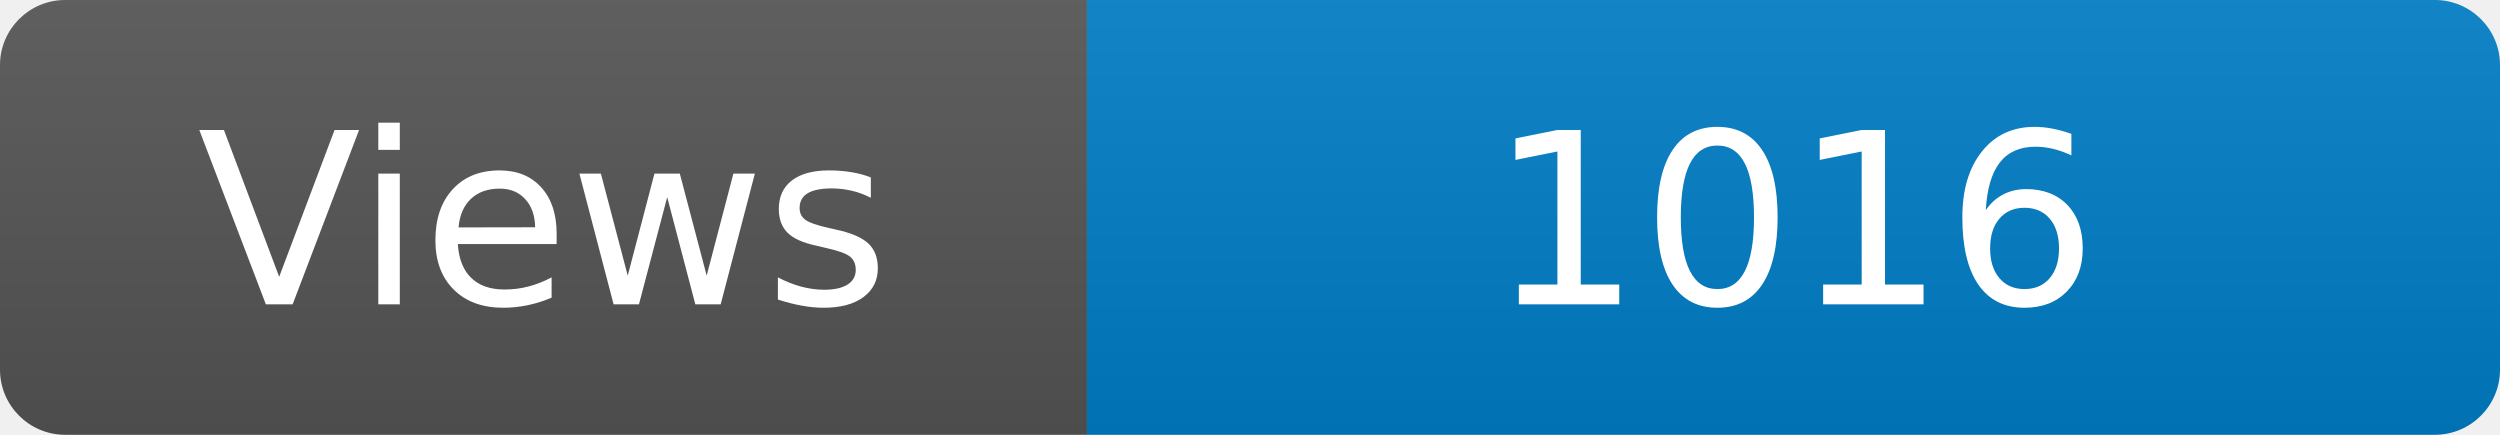
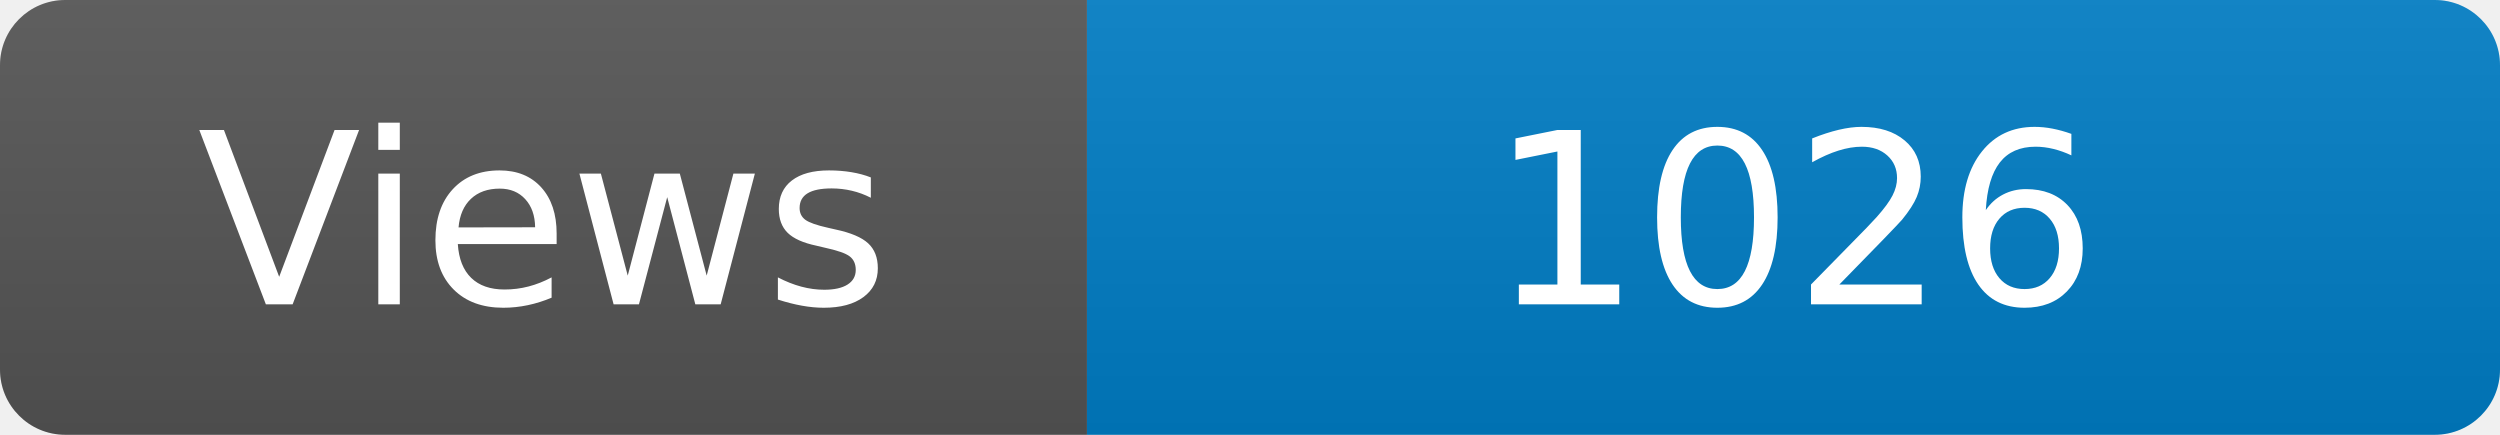
<svg xmlns="http://www.w3.org/2000/svg" width="115" height="20" role="img" aria-label="Maintained?: yes">
  <linearGradient id="s" x2="0" y2="100%">
    <stop offset="0" stop-color="#bbb" stop-opacity=".1" />
    <stop offset="1" stop-opacity=".1" />
  </linearGradient>
  <clipPath id="r">
    <rect width="115" height="20" rx="3" fill="#fff" />
  </clipPath>
  <g clip-path="url(#r)">
    <rect width="50" height="20" fill="#555" />
    <rect x="50" width="160" height="20" fill="#007ec6" />
    <rect width="115" height="20" fill="url(#s)" />
  </g>
  <g fill="#fff" text-anchor="middle" font-family="Verdana,Geneva,DejaVu Sans,sans-serif" font-size="110">
    <text x="250" y="140" transform="scale(.1)" fill="#fff">Views</text>
-     <text x="825" y="140" transform="scale(.1)" fill="#fff">1016</text>
+     <text x="825" y="140" transform="scale(.1)" fill="#fff">1026</text>
  </g>
</svg>
